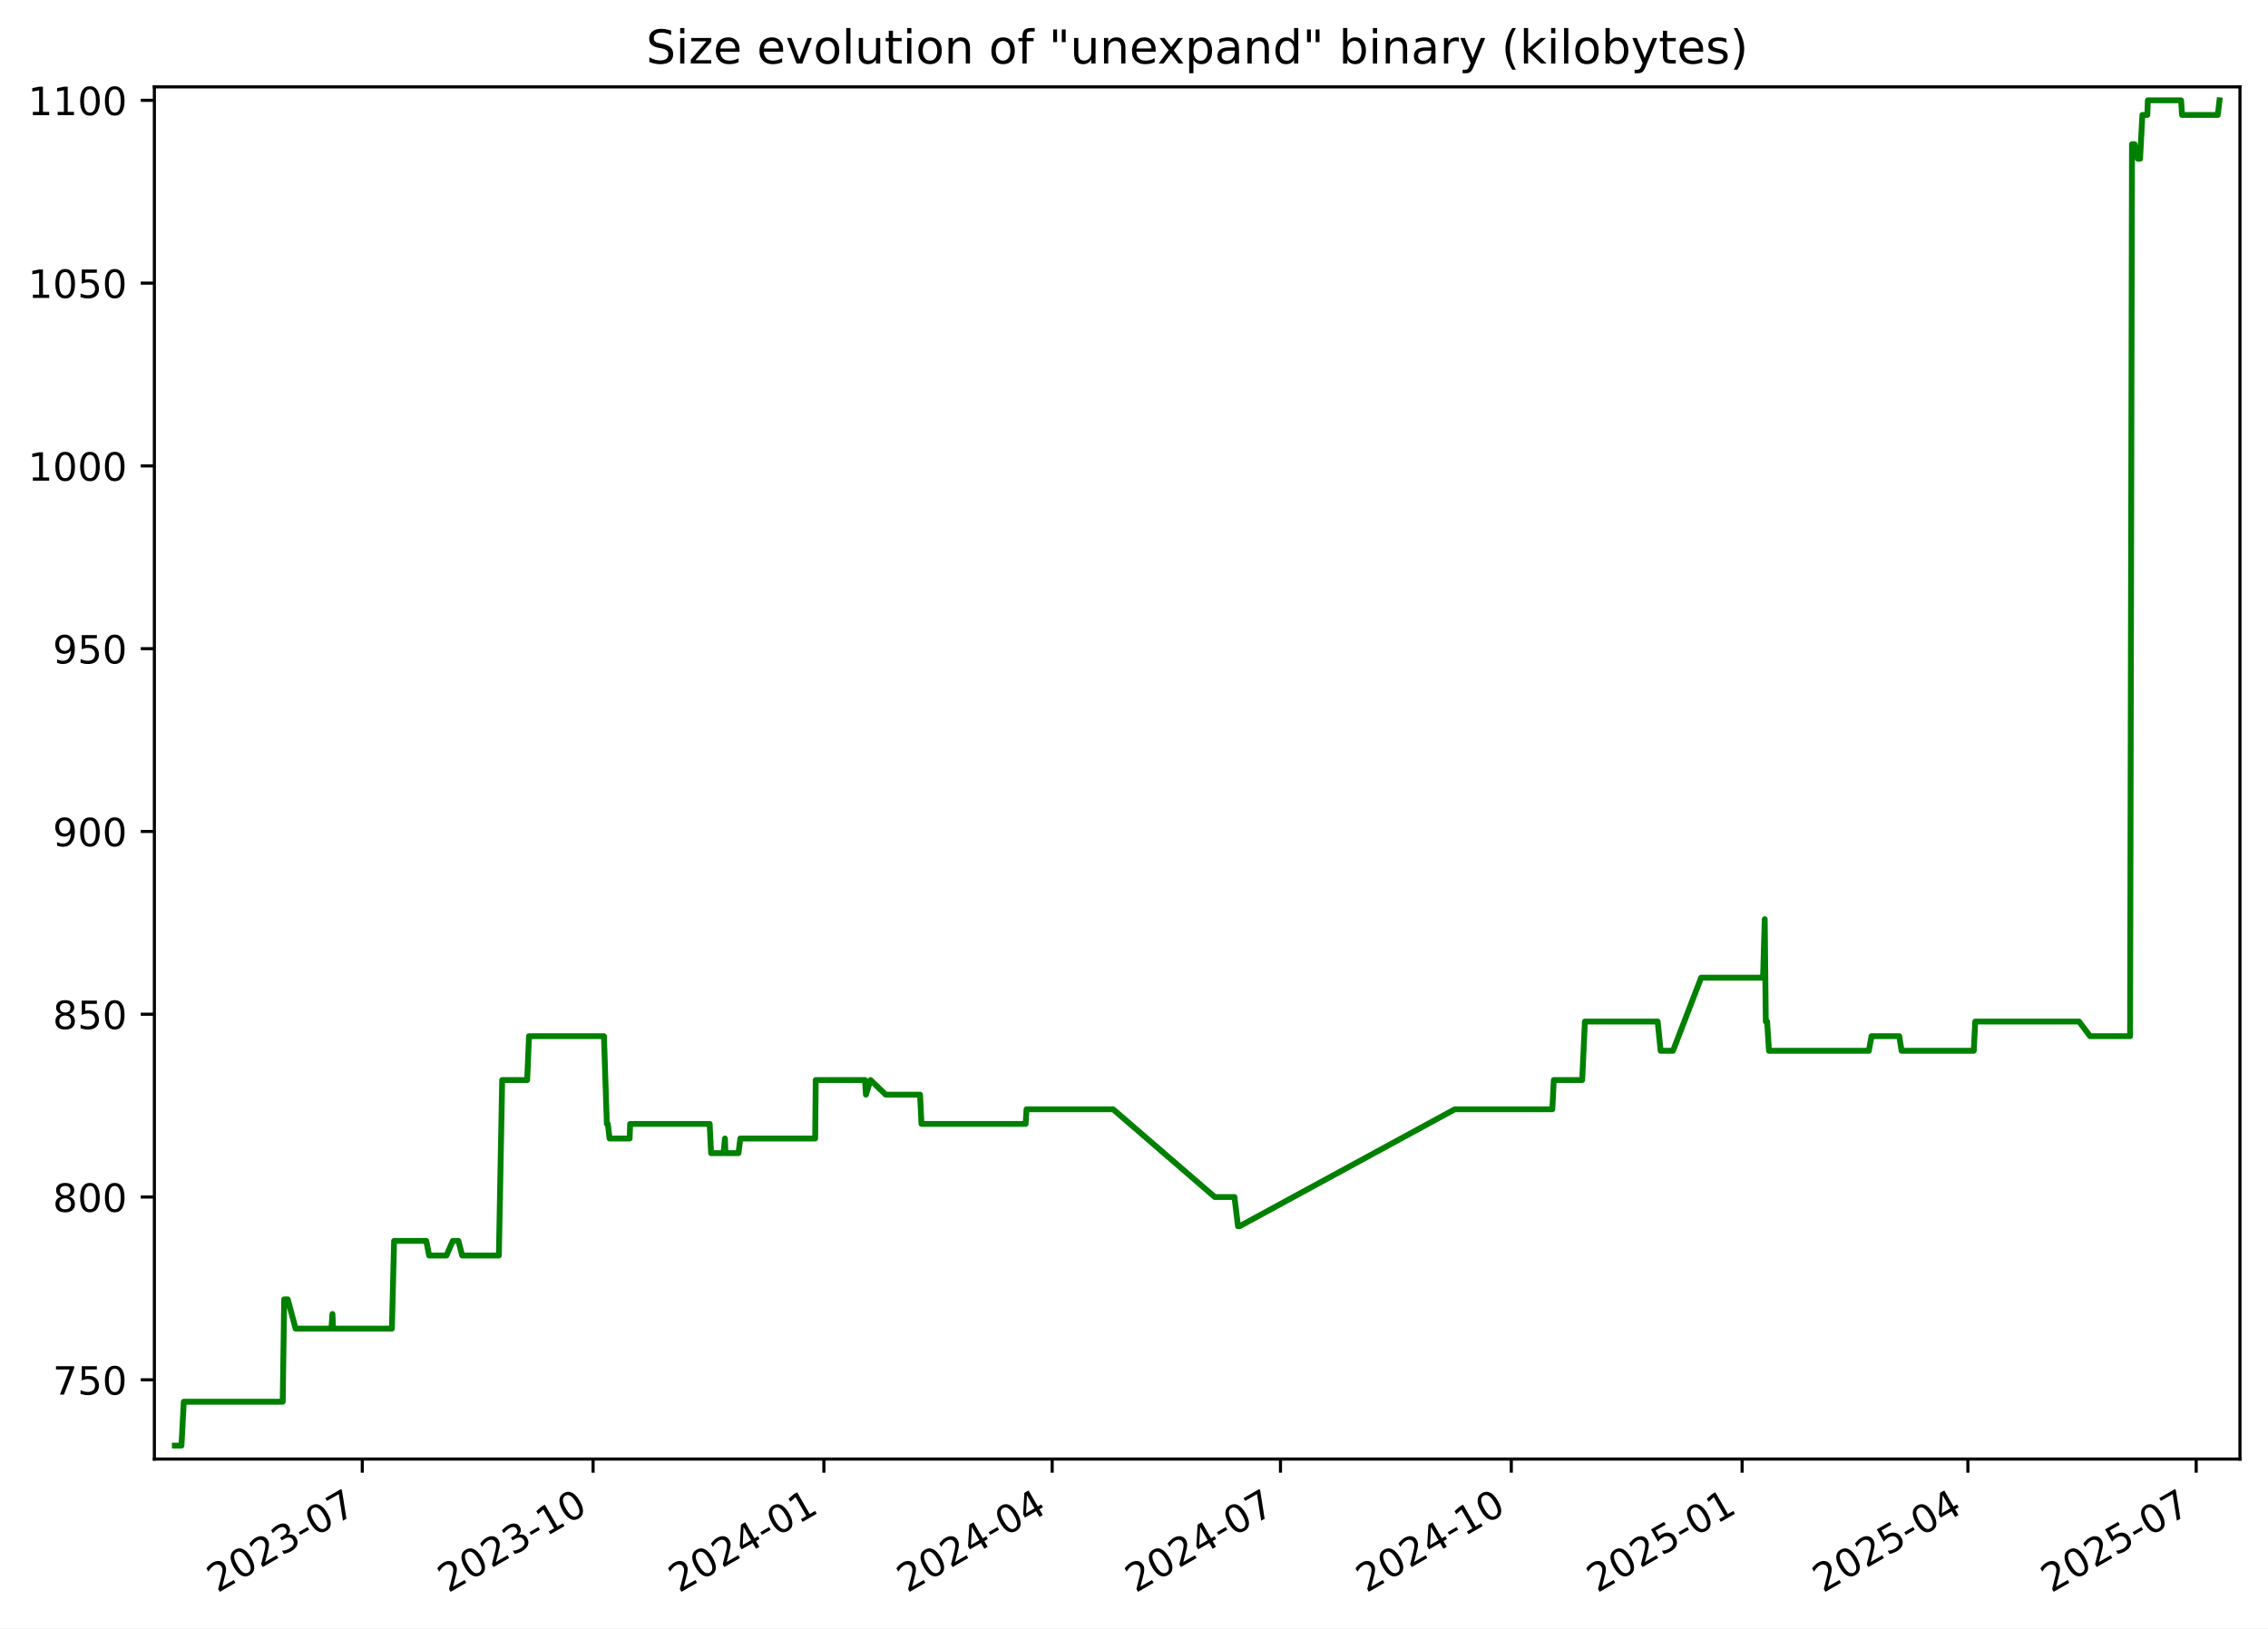
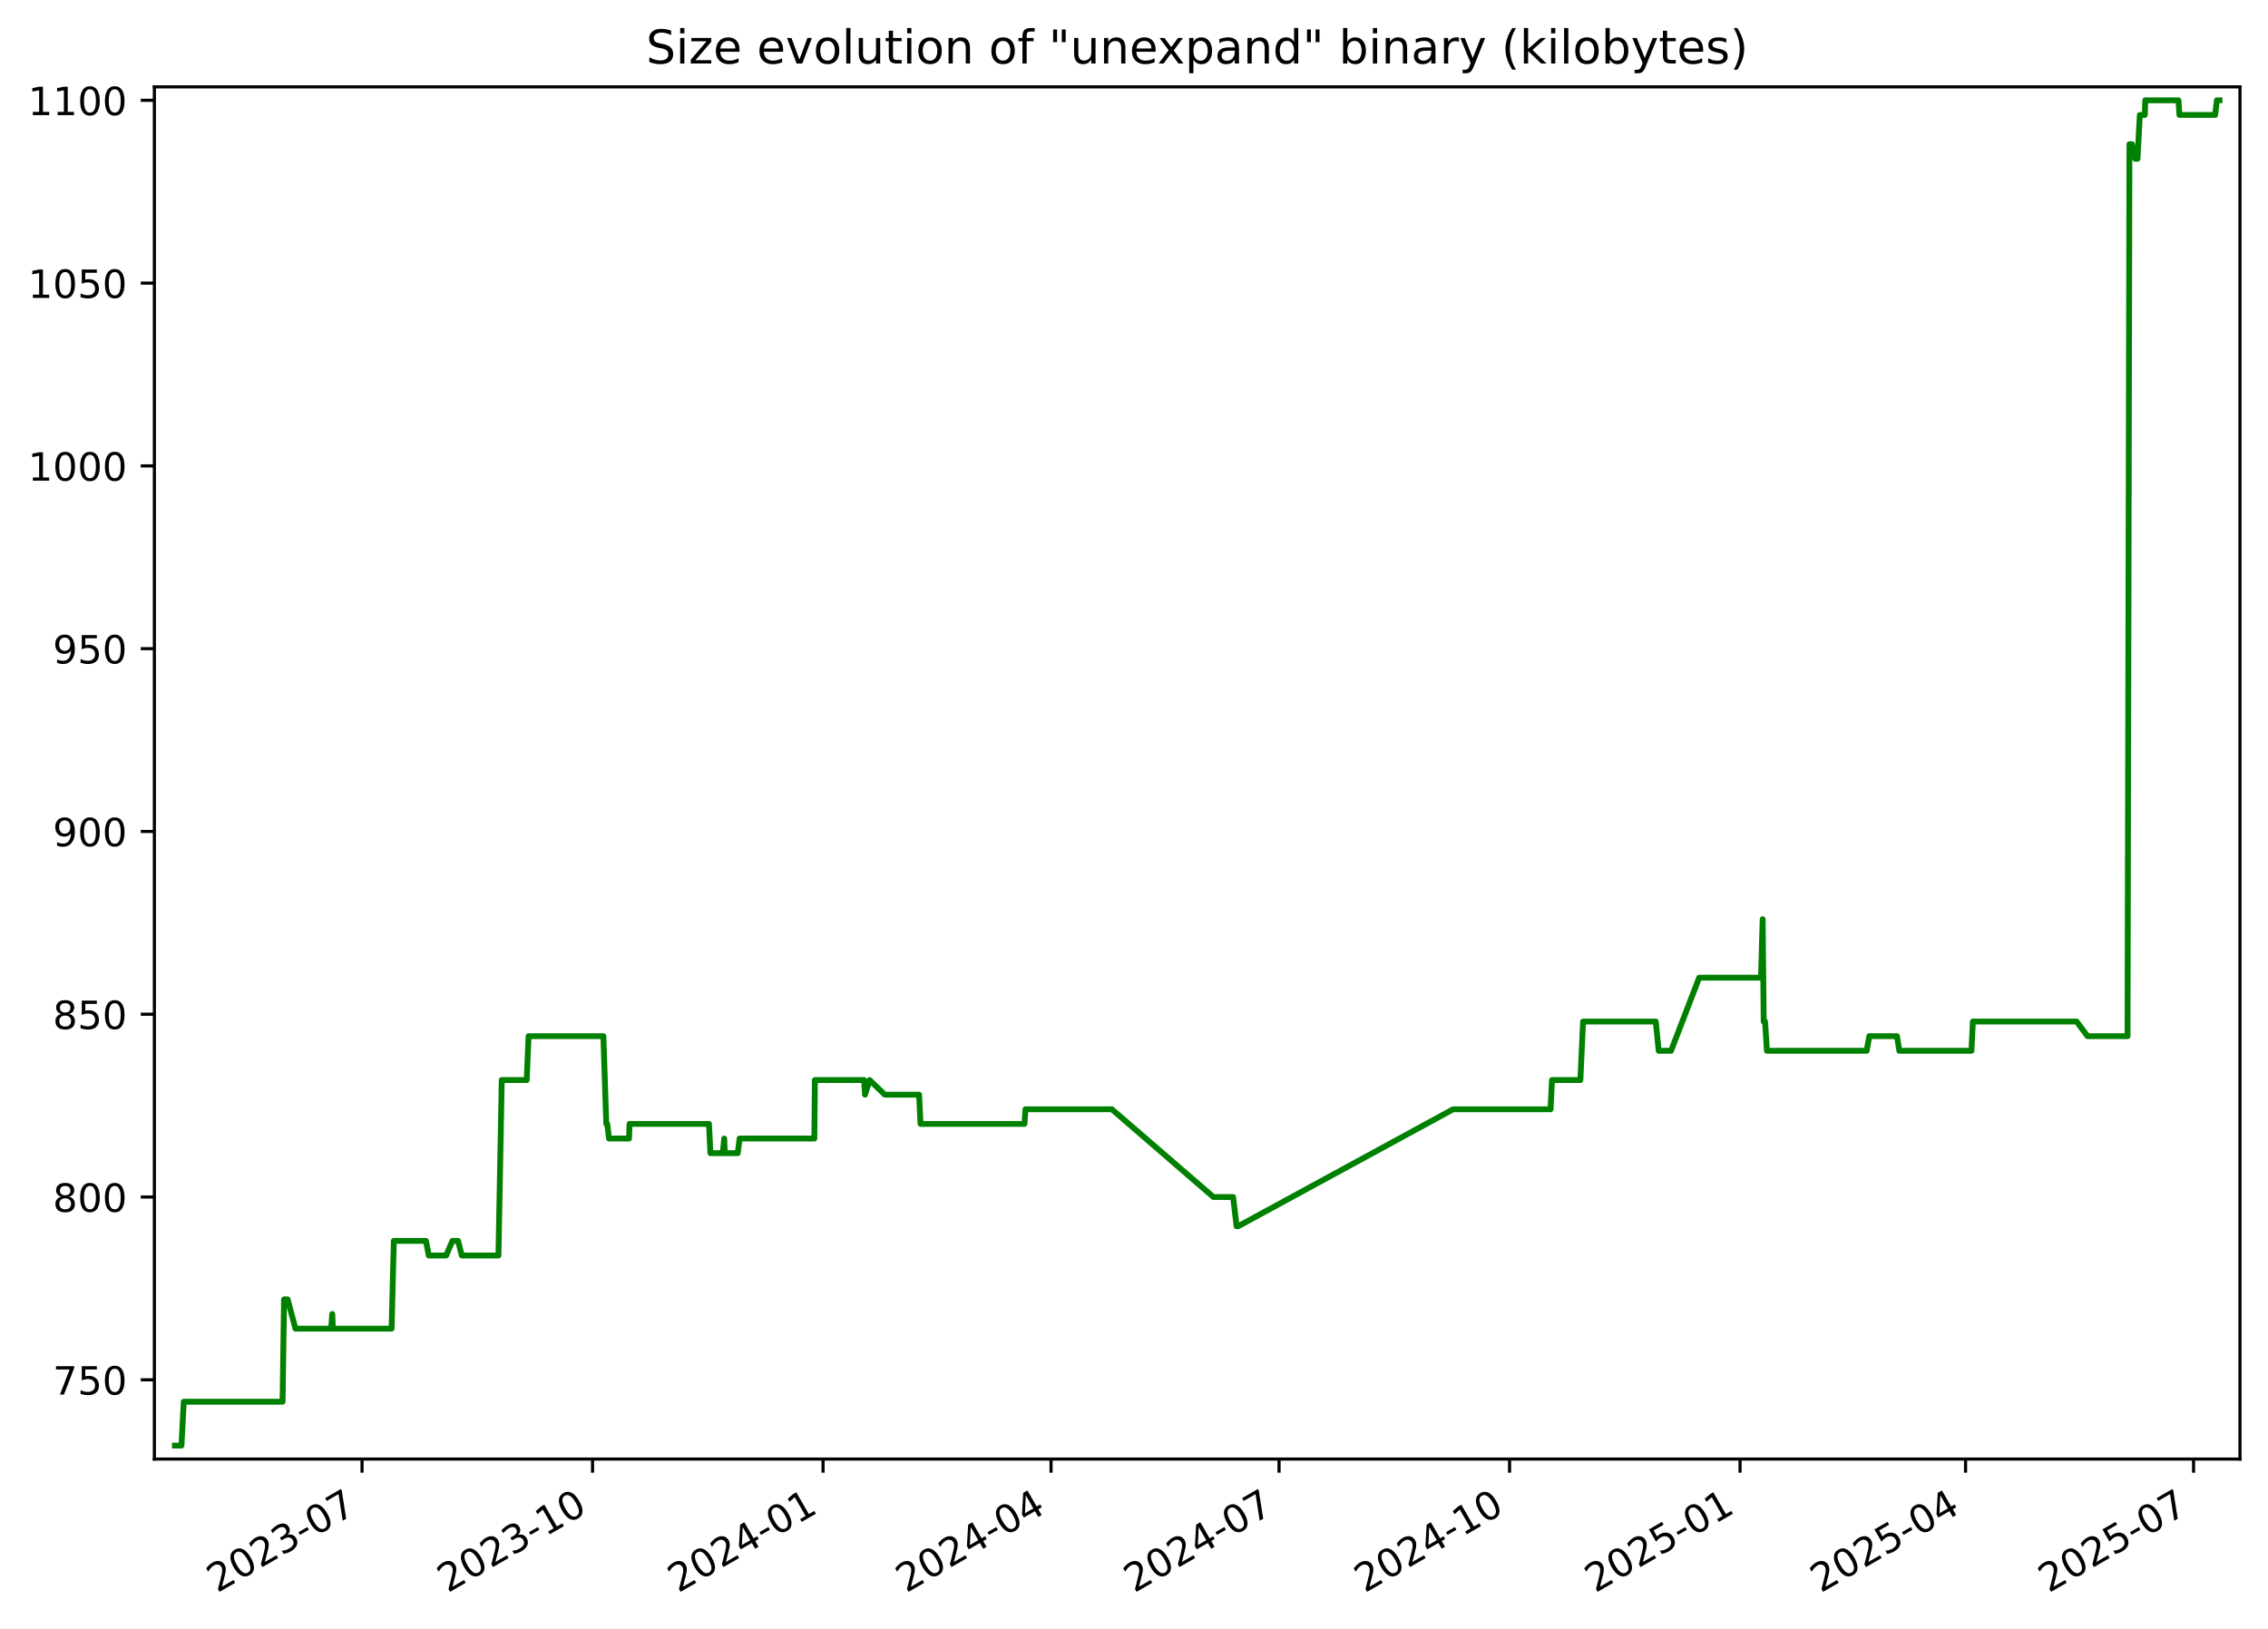
<svg xmlns="http://www.w3.org/2000/svg" xmlns:xlink="http://www.w3.org/1999/xlink" width="582.53pt" height="418.303pt" viewBox="0 0 582.53 418.303" version="1.1">
  <defs>
    <style type="text/css">*{stroke-linejoin: round; stroke-linecap: butt}</style>
  </defs>
  <g id="figure_1">
    <g id="patch_1">
      <path d="M -0 418.303  L 582.53 418.303  L 582.53 0  L -0 0  z " style="fill: #ffffff" />
    </g>
    <g id="axes_1">
      <g id="patch_2">
        <path d="M 39.65 374.83  L 575.33 374.83  L 575.33 22.318  L 39.65 22.318  z " style="fill: #ffffff" />
      </g>
      <g id="matplotlib.axis_1">
        <g id="xtick_1">
          <g id="line2d_1">
            <defs>
-               <path id="m24cd1d7fb4" d="M 0 0  L 0 3.5  " style="stroke: #000000; stroke-width: 0.8" />
+               <path id="mbdd8169f3e" d="M 0 0  L 0 3.5  " style="stroke: #000000; stroke-width: 0.8" />
            </defs>
            <g>
-               <use xlink:href="#m24cd1d7fb4" x="93.05" y="374.83" style="stroke: #000000; stroke-width: 0.8" />
+               <use xlink:href="#mbdd8169f3e" x="92.987" y="374.83" style="stroke: #000000; stroke-width: 0.8" />
            </g>
          </g>
          <g id="text_1">
-             <g transform="translate(55.82483 409.302) rotate(-30) scale(0.1 -0.1)">
+             <g transform="translate(55.76226 409.302) rotate(-30) scale(0.1 -0.1)">
              <defs>
                <path id="DejaVuSans-32" d="M 1228 531  L 3431 531  L 3431 0  L 469 0  L 469 531  Q 828 903 1448 1529  Q 2069 2156 2228 2338  Q 2531 2678 2651 2914  Q 2772 3150 2772 3378  Q 2772 3750 2511 3984  Q 2250 4219 1831 4219  Q 1534 4219 1204 4116  Q 875 4013 500 3803  L 500 4441  Q 881 4594 1212 4672  Q 1544 4750 1819 4750  Q 2544 4750 2975 4387  Q 3406 4025 3406 3419  Q 3406 3131 3298 2873  Q 3191 2616 2906 2266  Q 2828 2175 2409 1742  Q 1991 1309 1228 531  z " transform="scale(0.015625)" />
                <path id="DejaVuSans-30" d="M 2034 4250  Q 1547 4250 1301 3770  Q 1056 3291 1056 2328  Q 1056 1369 1301 889  Q 1547 409 2034 409  Q 2525 409 2770 889  Q 3016 1369 3016 2328  Q 3016 3291 2770 3770  Q 2525 4250 2034 4250  z M 2034 4750  Q 2819 4750 3233 4129  Q 3647 3509 3647 2328  Q 3647 1150 3233 529  Q 2819 -91 2034 -91  Q 1250 -91 836 529  Q 422 1150 422 2328  Q 422 3509 836 4129  Q 1250 4750 2034 4750  z " transform="scale(0.015625)" />
                <path id="DejaVuSans-33" d="M 2597 2516  Q 3050 2419 3304 2112  Q 3559 1806 3559 1356  Q 3559 666 3084 287  Q 2609 -91 1734 -91  Q 1441 -91 1130 -33  Q 819 25 488 141  L 488 750  Q 750 597 1062 519  Q 1375 441 1716 441  Q 2309 441 2620 675  Q 2931 909 2931 1356  Q 2931 1769 2642 2001  Q 2353 2234 1838 2234  L 1294 2234  L 1294 2753  L 1863 2753  Q 2328 2753 2575 2939  Q 2822 3125 2822 3475  Q 2822 3834 2567 4026  Q 2313 4219 1838 4219  Q 1578 4219 1281 4162  Q 984 4106 628 3988  L 628 4550  Q 988 4650 1302 4700  Q 1616 4750 1894 4750  Q 2613 4750 3031 4423  Q 3450 4097 3450 3541  Q 3450 3153 3228 2886  Q 3006 2619 2597 2516  z " transform="scale(0.015625)" />
                <path id="DejaVuSans-2d" d="M 313 2009  L 1997 2009  L 1997 1497  L 313 1497  L 313 2009  z " transform="scale(0.015625)" />
                <path id="DejaVuSans-37" d="M 525 4666  L 3525 4666  L 3525 4397  L 1831 0  L 1172 0  L 2766 4134  L 525 4134  L 525 4666  z " transform="scale(0.015625)" />
              </defs>
              <use xlink:href="#DejaVuSans-32" />
              <use xlink:href="#DejaVuSans-30" x="63.623" />
              <use xlink:href="#DejaVuSans-32" x="127.246" />
              <use xlink:href="#DejaVuSans-33" x="190.869" />
              <use xlink:href="#DejaVuSans-2d" x="254.492" />
              <use xlink:href="#DejaVuSans-30" x="290.576" />
              <use xlink:href="#DejaVuSans-37" x="354.199" />
            </g>
          </g>
        </g>
        <g id="xtick_2">
          <g id="line2d_2">
            <g>
-               <use xlink:href="#m24cd1d7fb4" x="152.332" y="374.83" style="stroke: #000000; stroke-width: 0.8" />
+               <use xlink:href="#mbdd8169f3e" x="152.192" y="374.83" style="stroke: #000000; stroke-width: 0.8" />
            </g>
          </g>
          <g id="text_2">
-             <g transform="translate(115.1071 409.302) rotate(-30) scale(0.1 -0.1)">
+             <g transform="translate(114.9675 409.302) rotate(-30) scale(0.1 -0.1)">
              <defs>
                <path id="DejaVuSans-31" d="M 794 531  L 1825 531  L 1825 4091  L 703 3866  L 703 4441  L 1819 4666  L 2450 4666  L 2450 531  L 3481 531  L 3481 0  L 794 0  L 794 531  z " transform="scale(0.015625)" />
              </defs>
              <use xlink:href="#DejaVuSans-32" />
              <use xlink:href="#DejaVuSans-30" x="63.623" />
              <use xlink:href="#DejaVuSans-32" x="127.246" />
              <use xlink:href="#DejaVuSans-33" x="190.869" />
              <use xlink:href="#DejaVuSans-2d" x="254.492" />
              <use xlink:href="#DejaVuSans-31" x="290.576" />
              <use xlink:href="#DejaVuSans-30" x="354.199" />
            </g>
          </g>
        </g>
        <g id="xtick_3">
          <g id="line2d_3">
            <g>
-               <use xlink:href="#m24cd1d7fb4" x="211.614" y="374.83" style="stroke: #000000; stroke-width: 0.8" />
+               <use xlink:href="#mbdd8169f3e" x="211.398" y="374.83" style="stroke: #000000; stroke-width: 0.8" />
            </g>
          </g>
          <g id="text_3">
-             <g transform="translate(174.3894 409.302) rotate(-30) scale(0.1 -0.1)">
+             <g transform="translate(174.1727 409.302) rotate(-30) scale(0.1 -0.1)">
              <defs>
                <path id="DejaVuSans-34" d="M 2419 4116  L 825 1625  L 2419 1625  L 2419 4116  z M 2253 4666  L 3047 4666  L 3047 1625  L 3713 1625  L 3713 1100  L 3047 1100  L 3047 0  L 2419 0  L 2419 1100  L 313 1100  L 313 1709  L 2253 4666  z " transform="scale(0.015625)" />
              </defs>
              <use xlink:href="#DejaVuSans-32" />
              <use xlink:href="#DejaVuSans-30" x="63.623" />
              <use xlink:href="#DejaVuSans-32" x="127.246" />
              <use xlink:href="#DejaVuSans-34" x="190.869" />
              <use xlink:href="#DejaVuSans-2d" x="254.492" />
              <use xlink:href="#DejaVuSans-30" x="290.576" />
              <use xlink:href="#DejaVuSans-31" x="354.199" />
            </g>
          </g>
        </g>
        <g id="xtick_4">
          <g id="line2d_4">
            <g>
-               <use xlink:href="#m24cd1d7fb4" x="270.252" y="374.83" style="stroke: #000000; stroke-width: 0.8" />
+               <use xlink:href="#mbdd8169f3e" x="269.959" y="374.83" style="stroke: #000000; stroke-width: 0.8" />
            </g>
          </g>
          <g id="text_4">
-             <g transform="translate(233.0273 409.302) rotate(-30) scale(0.1 -0.1)">
+             <g transform="translate(232.7344 409.302) rotate(-30) scale(0.1 -0.1)">
              <use xlink:href="#DejaVuSans-32" />
              <use xlink:href="#DejaVuSans-30" x="63.623" />
              <use xlink:href="#DejaVuSans-32" x="127.246" />
              <use xlink:href="#DejaVuSans-34" x="190.869" />
              <use xlink:href="#DejaVuSans-2d" x="254.492" />
              <use xlink:href="#DejaVuSans-30" x="290.576" />
              <use xlink:href="#DejaVuSans-34" x="354.199" />
            </g>
          </g>
        </g>
        <g id="xtick_5">
          <g id="line2d_5">
            <g>
-               <use xlink:href="#m24cd1d7fb4" x="328.89" y="374.83" style="stroke: #000000; stroke-width: 0.8" />
+               <use xlink:href="#mbdd8169f3e" x="328.521" y="374.83" style="stroke: #000000; stroke-width: 0.8" />
            </g>
          </g>
          <g id="text_5">
-             <g transform="translate(291.6652 409.302) rotate(-30) scale(0.1 -0.1)">
+             <g transform="translate(291.2961 409.302) rotate(-30) scale(0.1 -0.1)">
              <use xlink:href="#DejaVuSans-32" />
              <use xlink:href="#DejaVuSans-30" x="63.623" />
              <use xlink:href="#DejaVuSans-32" x="127.246" />
              <use xlink:href="#DejaVuSans-34" x="190.869" />
              <use xlink:href="#DejaVuSans-2d" x="254.492" />
              <use xlink:href="#DejaVuSans-30" x="290.576" />
              <use xlink:href="#DejaVuSans-37" x="354.199" />
            </g>
          </g>
        </g>
        <g id="xtick_6">
          <g id="line2d_6">
            <g>
-               <use xlink:href="#m24cd1d7fb4" x="388.172" y="374.83" style="stroke: #000000; stroke-width: 0.8" />
+               <use xlink:href="#mbdd8169f3e" x="387.726" y="374.83" style="stroke: #000000; stroke-width: 0.8" />
            </g>
          </g>
          <g id="text_6">
-             <g transform="translate(350.9475 409.302) rotate(-30) scale(0.1 -0.1)">
+             <g transform="translate(350.5013 409.302) rotate(-30) scale(0.1 -0.1)">
              <use xlink:href="#DejaVuSans-32" />
              <use xlink:href="#DejaVuSans-30" x="63.623" />
              <use xlink:href="#DejaVuSans-32" x="127.246" />
              <use xlink:href="#DejaVuSans-34" x="190.869" />
              <use xlink:href="#DejaVuSans-2d" x="254.492" />
              <use xlink:href="#DejaVuSans-31" x="290.576" />
              <use xlink:href="#DejaVuSans-30" x="354.199" />
            </g>
          </g>
        </g>
        <g id="xtick_7">
          <g id="line2d_7">
            <g>
-               <use xlink:href="#m24cd1d7fb4" x="447.455" y="374.83" style="stroke: #000000; stroke-width: 0.8" />
+               <use xlink:href="#mbdd8169f3e" x="446.931" y="374.83" style="stroke: #000000; stroke-width: 0.8" />
            </g>
          </g>
          <g id="text_7">
-             <g transform="translate(410.2297 409.302) rotate(-30) scale(0.1 -0.1)">
+             <g transform="translate(409.7065 409.302) rotate(-30) scale(0.1 -0.1)">
              <defs>
                <path id="DejaVuSans-35" d="M 691 4666  L 3169 4666  L 3169 4134  L 1269 4134  L 1269 2991  Q 1406 3038 1543 3061  Q 1681 3084 1819 3084  Q 2600 3084 3056 2656  Q 3513 2228 3513 1497  Q 3513 744 3044 326  Q 2575 -91 1722 -91  Q 1428 -91 1123 -41  Q 819 9 494 109  L 494 744  Q 775 591 1075 516  Q 1375 441 1709 441  Q 2250 441 2565 725  Q 2881 1009 2881 1497  Q 2881 1984 2565 2268  Q 2250 2553 1709 2553  Q 1456 2553 1204 2497  Q 953 2441 691 2322  L 691 4666  z " transform="scale(0.015625)" />
              </defs>
              <use xlink:href="#DejaVuSans-32" />
              <use xlink:href="#DejaVuSans-30" x="63.623" />
              <use xlink:href="#DejaVuSans-32" x="127.246" />
              <use xlink:href="#DejaVuSans-35" x="190.869" />
              <use xlink:href="#DejaVuSans-2d" x="254.492" />
              <use xlink:href="#DejaVuSans-30" x="290.576" />
              <use xlink:href="#DejaVuSans-31" x="354.199" />
            </g>
          </g>
        </g>
        <g id="xtick_8">
          <g id="line2d_8">
            <g>
-               <use xlink:href="#m24cd1d7fb4" x="505.448" y="374.83" style="stroke: #000000; stroke-width: 0.8" />
+               <use xlink:href="#mbdd8169f3e" x="504.85" y="374.83" style="stroke: #000000; stroke-width: 0.8" />
            </g>
          </g>
          <g id="text_8">
-             <g transform="translate(468.2233 409.302) rotate(-30) scale(0.1 -0.1)">
+             <g transform="translate(467.6247 409.302) rotate(-30) scale(0.1 -0.1)">
              <use xlink:href="#DejaVuSans-32" />
              <use xlink:href="#DejaVuSans-30" x="63.623" />
              <use xlink:href="#DejaVuSans-32" x="127.246" />
              <use xlink:href="#DejaVuSans-35" x="190.869" />
              <use xlink:href="#DejaVuSans-2d" x="254.492" />
              <use xlink:href="#DejaVuSans-30" x="290.576" />
              <use xlink:href="#DejaVuSans-34" x="354.199" />
            </g>
          </g>
        </g>
        <g id="xtick_9">
          <g id="line2d_9">
            <g>
-               <use xlink:href="#m24cd1d7fb4" x="564.086" y="374.83" style="stroke: #000000; stroke-width: 0.8" />
+               <use xlink:href="#mbdd8169f3e" x="563.411" y="374.83" style="stroke: #000000; stroke-width: 0.8" />
            </g>
          </g>
          <g id="text_9">
-             <g transform="translate(526.8612 409.302) rotate(-30) scale(0.1 -0.1)">
+             <g transform="translate(526.1864 409.302) rotate(-30) scale(0.1 -0.1)">
              <use xlink:href="#DejaVuSans-32" />
              <use xlink:href="#DejaVuSans-30" x="63.623" />
              <use xlink:href="#DejaVuSans-32" x="127.246" />
              <use xlink:href="#DejaVuSans-35" x="190.869" />
              <use xlink:href="#DejaVuSans-2d" x="254.492" />
              <use xlink:href="#DejaVuSans-30" x="290.576" />
              <use xlink:href="#DejaVuSans-37" x="354.199" />
            </g>
          </g>
        </g>
      </g>
      <g id="matplotlib.axis_2">
        <g id="ytick_1">
          <g id="line2d_10">
            <defs>
-               <path id="ma98b6a5c19" d="M 0 0  L -3.5 0  " style="stroke: #000000; stroke-width: 0.8" />
+               <path id="md94a499ecf" d="M 0 0  L -3.5 0  " style="stroke: #000000; stroke-width: 0.8" />
            </defs>
            <g>
-               <use xlink:href="#ma98b6a5c19" x="39.65" y="354.47" style="stroke: #000000; stroke-width: 0.8" />
+               <use xlink:href="#md94a499ecf" x="39.65" y="354.47" style="stroke: #000000; stroke-width: 0.8" />
            </g>
          </g>
          <g id="text_10">
            <g transform="translate(13.5625 358.269) scale(0.1 -0.1)">
              <use xlink:href="#DejaVuSans-37" />
              <use xlink:href="#DejaVuSans-35" x="63.623" />
              <use xlink:href="#DejaVuSans-30" x="127.246" />
            </g>
          </g>
        </g>
        <g id="ytick_2">
          <g id="line2d_11">
            <g>
-               <use xlink:href="#ma98b6a5c19" x="39.65" y="307.513" style="stroke: #000000; stroke-width: 0.8" />
+               <use xlink:href="#md94a499ecf" x="39.65" y="307.513" style="stroke: #000000; stroke-width: 0.8" />
            </g>
          </g>
          <g id="text_11">
            <g transform="translate(13.5625 311.3125) scale(0.1 -0.1)">
              <defs>
                <path id="DejaVuSans-38" d="M 2034 2216  Q 1584 2216 1326 1975  Q 1069 1734 1069 1313  Q 1069 891 1326 650  Q 1584 409 2034 409  Q 2484 409 2743 651  Q 3003 894 3003 1313  Q 3003 1734 2745 1975  Q 2488 2216 2034 2216  z M 1403 2484  Q 997 2584 770 2862  Q 544 3141 544 3541  Q 544 4100 942 4425  Q 1341 4750 2034 4750  Q 2731 4750 3128 4425  Q 3525 4100 3525 3541  Q 3525 3141 3298 2862  Q 3072 2584 2669 2484  Q 3125 2378 3379 2068  Q 3634 1759 3634 1313  Q 3634 634 3220 271  Q 2806 -91 2034 -91  Q 1263 -91 848 271  Q 434 634 434 1313  Q 434 1759 690 2068  Q 947 2378 1403 2484  z M 1172 3481  Q 1172 3119 1398 2916  Q 1625 2713 2034 2713  Q 2441 2713 2670 2916  Q 2900 3119 2900 3481  Q 2900 3844 2670 4047  Q 2441 4250 2034 4250  Q 1625 4250 1398 4047  Q 1172 3844 1172 3481  z " transform="scale(0.015625)" />
              </defs>
              <use xlink:href="#DejaVuSans-38" />
              <use xlink:href="#DejaVuSans-30" x="63.623" />
              <use xlink:href="#DejaVuSans-30" x="127.246" />
            </g>
          </g>
        </g>
        <g id="ytick_3">
          <g id="line2d_12">
            <g>
-               <use xlink:href="#ma98b6a5c19" x="39.65" y="260.557" style="stroke: #000000; stroke-width: 0.8" />
+               <use xlink:href="#md94a499ecf" x="39.65" y="260.557" style="stroke: #000000; stroke-width: 0.8" />
            </g>
          </g>
          <g id="text_12">
            <g transform="translate(13.5625 264.356) scale(0.1 -0.1)">
              <use xlink:href="#DejaVuSans-38" />
              <use xlink:href="#DejaVuSans-35" x="63.623" />
              <use xlink:href="#DejaVuSans-30" x="127.246" />
            </g>
          </g>
        </g>
        <g id="ytick_4">
          <g id="line2d_13">
            <g>
-               <use xlink:href="#ma98b6a5c19" x="39.65" y="213.6" style="stroke: #000000; stroke-width: 0.8" />
+               <use xlink:href="#md94a499ecf" x="39.65" y="213.6" style="stroke: #000000; stroke-width: 0.8" />
            </g>
          </g>
          <g id="text_13">
            <g transform="translate(13.5625 217.3994) scale(0.1 -0.1)">
              <defs>
                <path id="DejaVuSans-39" d="M 703 97  L 703 672  Q 941 559 1184 500  Q 1428 441 1663 441  Q 2288 441 2617 861  Q 2947 1281 2994 2138  Q 2813 1869 2534 1725  Q 2256 1581 1919 1581  Q 1219 1581 811 2004  Q 403 2428 403 3163  Q 403 3881 828 4315  Q 1253 4750 1959 4750  Q 2769 4750 3195 4129  Q 3622 3509 3622 2328  Q 3622 1225 3098 567  Q 2575 -91 1691 -91  Q 1453 -91 1209 -44  Q 966 3 703 97  z M 1959 2075  Q 2384 2075 2632 2365  Q 2881 2656 2881 3163  Q 2881 3666 2632 3958  Q 2384 4250 1959 4250  Q 1534 4250 1286 3958  Q 1038 3666 1038 3163  Q 1038 2656 1286 2365  Q 1534 2075 1959 2075  z " transform="scale(0.015625)" />
              </defs>
              <use xlink:href="#DejaVuSans-39" />
              <use xlink:href="#DejaVuSans-30" x="63.623" />
              <use xlink:href="#DejaVuSans-30" x="127.246" />
            </g>
          </g>
        </g>
        <g id="ytick_5">
          <g id="line2d_14">
            <g>
-               <use xlink:href="#ma98b6a5c19" x="39.65" y="166.644" style="stroke: #000000; stroke-width: 0.8" />
+               <use xlink:href="#md94a499ecf" x="39.65" y="166.644" style="stroke: #000000; stroke-width: 0.8" />
            </g>
          </g>
          <g id="text_14">
            <g transform="translate(13.5625 170.4429) scale(0.1 -0.1)">
              <use xlink:href="#DejaVuSans-39" />
              <use xlink:href="#DejaVuSans-35" x="63.623" />
              <use xlink:href="#DejaVuSans-30" x="127.246" />
            </g>
          </g>
        </g>
        <g id="ytick_6">
          <g id="line2d_15">
            <g>
-               <use xlink:href="#ma98b6a5c19" x="39.65" y="119.687" style="stroke: #000000; stroke-width: 0.8" />
+               <use xlink:href="#md94a499ecf" x="39.65" y="119.687" style="stroke: #000000; stroke-width: 0.8" />
            </g>
          </g>
          <g id="text_15">
            <g transform="translate(7.2 123.4864) scale(0.1 -0.1)">
              <use xlink:href="#DejaVuSans-31" />
              <use xlink:href="#DejaVuSans-30" x="63.623" />
              <use xlink:href="#DejaVuSans-30" x="127.246" />
              <use xlink:href="#DejaVuSans-30" x="190.869" />
            </g>
          </g>
        </g>
        <g id="ytick_7">
          <g id="line2d_16">
            <g>
-               <use xlink:href="#ma98b6a5c19" x="39.65" y="72.731" style="stroke: #000000; stroke-width: 0.8" />
+               <use xlink:href="#md94a499ecf" x="39.65" y="72.731" style="stroke: #000000; stroke-width: 0.8" />
            </g>
          </g>
          <g id="text_16">
            <g transform="translate(7.2 76.52987) scale(0.1 -0.1)">
              <use xlink:href="#DejaVuSans-31" />
              <use xlink:href="#DejaVuSans-30" x="63.623" />
              <use xlink:href="#DejaVuSans-35" x="127.246" />
              <use xlink:href="#DejaVuSans-30" x="190.869" />
            </g>
          </g>
        </g>
        <g id="ytick_8">
          <g id="line2d_17">
            <g>
-               <use xlink:href="#ma98b6a5c19" x="39.65" y="25.774" style="stroke: #000000; stroke-width: 0.8" />
+               <use xlink:href="#md94a499ecf" x="39.65" y="25.774" style="stroke: #000000; stroke-width: 0.8" />
            </g>
          </g>
          <g id="text_17">
            <g transform="translate(7.2 29.57334) scale(0.1 -0.1)">
              <use xlink:href="#DejaVuSans-31" />
              <use xlink:href="#DejaVuSans-31" x="63.623" />
              <use xlink:href="#DejaVuSans-30" x="127.246" />
              <use xlink:href="#DejaVuSans-30" x="190.869" />
            </g>
          </g>
        </g>
      </g>
      <g id="line2d_18">
-         <path d="M 44.902 371.374  L 46.608 371.374  L 47.204 360.105  L 72.618 360.105  L 72.996 333.809  L 73.916 333.809  L 75.925 341.322  L 85.118 341.322  L 85.392 337.565  L 85.555 341.322  L 100.659 341.322  L 101.221 318.783  L 109.486 318.783  L 110.218 322.539  L 114.677 322.539  L 116.296 318.783  L 117.741 318.783  L 118.708 322.539  L 128.135 322.539  L 128.983 277.461  L 135.404 277.461  L 135.878 266.192  L 155.122 266.192  L 155.869 288.731  L 156.114 288.731  L 156.567 292.487  L 161.719 292.487  L 161.851 288.731  L 182.275 288.731  L 182.644 296.244  L 185.834 296.244  L 186.197 292.487  L 186.339 296.244  L 189.68 296.244  L 190.149 292.487  L 209.378 292.487  L 209.517 277.461  L 222.176 277.461  L 222.408 281.218  L 223.589 277.461  L 227.495 281.218  L 236.316 281.218  L 236.678 288.731  L 263.434 288.731  L 263.663 284.974  L 285.898 284.974  L 312.015 307.513  L 317.069 307.513  L 317.977 315.026  L 318.369 315.026  L 373.664 284.974  L 398.712 284.974  L 399.087 277.461  L 406.381 277.461  L 407.078 262.435  L 425.773 262.435  L 426.529 269.948  L 429.702 269.948  L 436.939 251.165  L 452.839 251.165  L 453.268 236.139  L 453.539 262.435  L 453.881 262.435  L 454.356 269.948  L 480.014 269.948  L 480.69 266.192  L 487.816 266.192  L 488.423 269.948  L 506.955 269.948  L 507.335 262.435  L 534.009 262.435  L 536.824 266.192  L 547.107 266.192  L 547.596 37.044  L 548.247 37.044  L 549.107 40.8  L 549.667 40.8  L 550.267 29.531  L 551.546 29.531  L 551.663 25.774  L 560.202 25.774  L 560.451 29.531  L 569.635 29.531  L 570.078 25.774  L 570.078 25.774  " clip-path="url(#p91763feeb6)" style="fill: none; stroke: #008000; stroke-width: 1.5; stroke-linecap: square" />
+         <path d="M 44.902 371.374  L 46.605 371.374  L 47.201 360.105  L 72.582 360.105  L 72.959 333.809  L 73.879 333.809  L 75.885 341.322  L 85.066 341.322  L 85.339 337.565  L 85.502 341.322  L 100.587 341.322  L 101.147 318.783  L 109.402 318.783  L 110.133 322.539  L 114.586 322.539  L 116.203 318.783  L 117.647 318.783  L 118.612 322.539  L 128.026 322.539  L 128.874 277.461  L 135.287 277.461  L 135.759 266.192  L 154.979 266.192  L 155.725 288.731  L 155.97 288.731  L 156.422 292.487  L 161.568 292.487  L 161.699 288.731  L 182.097 288.731  L 182.465 296.244  L 185.65 296.244  L 186.013 292.487  L 186.155 296.244  L 189.492 296.244  L 189.96 292.487  L 209.164 292.487  L 209.303 277.461  L 221.946 277.461  L 222.177 281.218  L 223.357 277.461  L 227.257 281.218  L 236.068 281.218  L 236.429 288.731  L 263.15 288.731  L 263.379 284.974  L 285.585 284.974  L 311.668 307.513  L 316.716 307.513  L 317.622 315.026  L 318.014 315.026  L 373.237 284.974  L 398.252 284.974  L 398.627 277.461  L 405.911 277.461  L 406.607 262.435  L 425.278 262.435  L 426.033 269.948  L 429.202 269.948  L 436.43 251.165  L 452.308 251.165  L 452.737 236.139  L 453.007 262.435  L 453.349 262.435  L 453.824 269.948  L 479.448 269.948  L 480.124 266.192  L 487.241 266.192  L 487.846 269.948  L 506.355 269.948  L 506.734 262.435  L 533.373 262.435  L 536.185 266.192  L 546.455 266.192  L 546.943 37.044  L 547.593 37.044  L 548.452 40.8  L 549.011 40.8  L 549.61 29.531  L 550.887 29.531  L 551.004 25.774  L 559.533 25.774  L 559.781 29.531  L 568.953 29.531  L 569.396 25.774  L 570.078 25.774  L 570.078 25.774  " clip-path="url(#p117a3583e6)" style="fill: none; stroke: #008000; stroke-width: 1.5; stroke-linecap: square" />
      </g>
      <g id="patch_3">
        <path d="M 39.65 374.83  L 39.65 22.318  " style="fill: none; stroke: #000000; stroke-width: 0.8; stroke-linejoin: miter; stroke-linecap: square" />
      </g>
      <g id="patch_4">
        <path d="M 575.33 374.83  L 575.33 22.318  " style="fill: none; stroke: #000000; stroke-width: 0.8; stroke-linejoin: miter; stroke-linecap: square" />
      </g>
      <g id="patch_5">
        <path d="M 39.65 374.83  L 575.33 374.83  " style="fill: none; stroke: #000000; stroke-width: 0.8; stroke-linejoin: miter; stroke-linecap: square" />
      </g>
      <g id="patch_6">
        <path d="M 39.65 22.318  L 575.33 22.318  " style="fill: none; stroke: #000000; stroke-width: 0.8; stroke-linejoin: miter; stroke-linecap: square" />
      </g>
      <g id="text_18">
        <g transform="translate(165.9538 16.31812) scale(0.12 -0.12)">
          <defs>
            <path id="DejaVuSans-53" d="M 3425 4513  L 3425 3897  Q 3066 4069 2747 4153  Q 2428 4238 2131 4238  Q 1616 4238 1336 4038  Q 1056 3838 1056 3469  Q 1056 3159 1242 3001  Q 1428 2844 1947 2747  L 2328 2669  Q 3034 2534 3370 2195  Q 3706 1856 3706 1288  Q 3706 609 3251 259  Q 2797 -91 1919 -91  Q 1588 -91 1214 -16  Q 841 59 441 206  L 441 856  Q 825 641 1194 531  Q 1563 422 1919 422  Q 2459 422 2753 634  Q 3047 847 3047 1241  Q 3047 1584 2836 1778  Q 2625 1972 2144 2069  L 1759 2144  Q 1053 2284 737 2584  Q 422 2884 422 3419  Q 422 4038 858 4394  Q 1294 4750 2059 4750  Q 2388 4750 2728 4690  Q 3069 4631 3425 4513  z " transform="scale(0.015625)" />
            <path id="DejaVuSans-69" d="M 603 3500  L 1178 3500  L 1178 0  L 603 0  L 603 3500  z M 603 4863  L 1178 4863  L 1178 4134  L 603 4134  L 603 4863  z " transform="scale(0.015625)" />
            <path id="DejaVuSans-7a" d="M 353 3500  L 3084 3500  L 3084 2975  L 922 459  L 3084 459  L 3084 0  L 275 0  L 275 525  L 2438 3041  L 353 3041  L 353 3500  z " transform="scale(0.015625)" />
            <path id="DejaVuSans-65" d="M 3597 1894  L 3597 1613  L 953 1613  Q 991 1019 1311 708  Q 1631 397 2203 397  Q 2534 397 2845 478  Q 3156 559 3463 722  L 3463 178  Q 3153 47 2828 -22  Q 2503 -91 2169 -91  Q 1331 -91 842 396  Q 353 884 353 1716  Q 353 2575 817 3079  Q 1281 3584 2069 3584  Q 2775 3584 3186 3129  Q 3597 2675 3597 1894  z M 3022 2063  Q 3016 2534 2758 2815  Q 2500 3097 2075 3097  Q 1594 3097 1305 2825  Q 1016 2553 972 2059  L 3022 2063  z " transform="scale(0.015625)" />
            <path id="DejaVuSans-20" transform="scale(0.015625)" />
            <path id="DejaVuSans-76" d="M 191 3500  L 800 3500  L 1894 563  L 2988 3500  L 3597 3500  L 2284 0  L 1503 0  L 191 3500  z " transform="scale(0.015625)" />
            <path id="DejaVuSans-6f" d="M 1959 3097  Q 1497 3097 1228 2736  Q 959 2375 959 1747  Q 959 1119 1226 758  Q 1494 397 1959 397  Q 2419 397 2687 759  Q 2956 1122 2956 1747  Q 2956 2369 2687 2733  Q 2419 3097 1959 3097  z M 1959 3584  Q 2709 3584 3137 3096  Q 3566 2609 3566 1747  Q 3566 888 3137 398  Q 2709 -91 1959 -91  Q 1206 -91 779 398  Q 353 888 353 1747  Q 353 2609 779 3096  Q 1206 3584 1959 3584  z " transform="scale(0.015625)" />
            <path id="DejaVuSans-6c" d="M 603 4863  L 1178 4863  L 1178 0  L 603 0  L 603 4863  z " transform="scale(0.015625)" />
            <path id="DejaVuSans-75" d="M 544 1381  L 544 3500  L 1119 3500  L 1119 1403  Q 1119 906 1312 657  Q 1506 409 1894 409  Q 2359 409 2629 706  Q 2900 1003 2900 1516  L 2900 3500  L 3475 3500  L 3475 0  L 2900 0  L 2900 538  Q 2691 219 2414 64  Q 2138 -91 1772 -91  Q 1169 -91 856 284  Q 544 659 544 1381  z M 1991 3584  L 1991 3584  z " transform="scale(0.015625)" />
            <path id="DejaVuSans-74" d="M 1172 4494  L 1172 3500  L 2356 3500  L 2356 3053  L 1172 3053  L 1172 1153  Q 1172 725 1289 603  Q 1406 481 1766 481  L 2356 481  L 2356 0  L 1766 0  Q 1100 0 847 248  Q 594 497 594 1153  L 594 3053  L 172 3053  L 172 3500  L 594 3500  L 594 4494  L 1172 4494  z " transform="scale(0.015625)" />
            <path id="DejaVuSans-6e" d="M 3513 2113  L 3513 0  L 2938 0  L 2938 2094  Q 2938 2591 2744 2837  Q 2550 3084 2163 3084  Q 1697 3084 1428 2787  Q 1159 2491 1159 1978  L 1159 0  L 581 0  L 581 3500  L 1159 3500  L 1159 2956  Q 1366 3272 1645 3428  Q 1925 3584 2291 3584  Q 2894 3584 3203 3211  Q 3513 2838 3513 2113  z " transform="scale(0.015625)" />
            <path id="DejaVuSans-66" d="M 2375 4863  L 2375 4384  L 1825 4384  Q 1516 4384 1395 4259  Q 1275 4134 1275 3809  L 1275 3500  L 2222 3500  L 2222 3053  L 1275 3053  L 1275 0  L 697 0  L 697 3053  L 147 3053  L 147 3500  L 697 3500  L 697 3744  Q 697 4328 969 4595  Q 1241 4863 1831 4863  L 2375 4863  z " transform="scale(0.015625)" />
            <path id="DejaVuSans-22" d="M 1147 4666  L 1147 2931  L 616 2931  L 616 4666  L 1147 4666  z M 2328 4666  L 2328 2931  L 1797 2931  L 1797 4666  L 2328 4666  z " transform="scale(0.015625)" />
            <path id="DejaVuSans-78" d="M 3513 3500  L 2247 1797  L 3578 0  L 2900 0  L 1881 1375  L 863 0  L 184 0  L 1544 1831  L 300 3500  L 978 3500  L 1906 2253  L 2834 3500  L 3513 3500  z " transform="scale(0.015625)" />
            <path id="DejaVuSans-70" d="M 1159 525  L 1159 -1331  L 581 -1331  L 581 3500  L 1159 3500  L 1159 2969  Q 1341 3281 1617 3432  Q 1894 3584 2278 3584  Q 2916 3584 3314 3078  Q 3713 2572 3713 1747  Q 3713 922 3314 415  Q 2916 -91 2278 -91  Q 1894 -91 1617 61  Q 1341 213 1159 525  z M 3116 1747  Q 3116 2381 2855 2742  Q 2594 3103 2138 3103  Q 1681 3103 1420 2742  Q 1159 2381 1159 1747  Q 1159 1113 1420 752  Q 1681 391 2138 391  Q 2594 391 2855 752  Q 3116 1113 3116 1747  z " transform="scale(0.015625)" />
            <path id="DejaVuSans-61" d="M 2194 1759  Q 1497 1759 1228 1600  Q 959 1441 959 1056  Q 959 750 1161 570  Q 1363 391 1709 391  Q 2188 391 2477 730  Q 2766 1069 2766 1631  L 2766 1759  L 2194 1759  z M 3341 1997  L 3341 0  L 2766 0  L 2766 531  Q 2569 213 2275 61  Q 1981 -91 1556 -91  Q 1019 -91 701 211  Q 384 513 384 1019  Q 384 1609 779 1909  Q 1175 2209 1959 2209  L 2766 2209  L 2766 2266  Q 2766 2663 2505 2880  Q 2244 3097 1772 3097  Q 1472 3097 1187 3025  Q 903 2953 641 2809  L 641 3341  Q 956 3463 1253 3523  Q 1550 3584 1831 3584  Q 2591 3584 2966 3190  Q 3341 2797 3341 1997  z " transform="scale(0.015625)" />
            <path id="DejaVuSans-64" d="M 2906 2969  L 2906 4863  L 3481 4863  L 3481 0  L 2906 0  L 2906 525  Q 2725 213 2448 61  Q 2172 -91 1784 -91  Q 1150 -91 751 415  Q 353 922 353 1747  Q 353 2572 751 3078  Q 1150 3584 1784 3584  Q 2172 3584 2448 3432  Q 2725 3281 2906 2969  z M 947 1747  Q 947 1113 1208 752  Q 1469 391 1925 391  Q 2381 391 2643 752  Q 2906 1113 2906 1747  Q 2906 2381 2643 2742  Q 2381 3103 1925 3103  Q 1469 3103 1208 2742  Q 947 2381 947 1747  z " transform="scale(0.015625)" />
            <path id="DejaVuSans-62" d="M 3116 1747  Q 3116 2381 2855 2742  Q 2594 3103 2138 3103  Q 1681 3103 1420 2742  Q 1159 2381 1159 1747  Q 1159 1113 1420 752  Q 1681 391 2138 391  Q 2594 391 2855 752  Q 3116 1113 3116 1747  z M 1159 2969  Q 1341 3281 1617 3432  Q 1894 3584 2278 3584  Q 2916 3584 3314 3078  Q 3713 2572 3713 1747  Q 3713 922 3314 415  Q 2916 -91 2278 -91  Q 1894 -91 1617 61  Q 1341 213 1159 525  L 1159 0  L 581 0  L 581 4863  L 1159 4863  L 1159 2969  z " transform="scale(0.015625)" />
            <path id="DejaVuSans-72" d="M 2631 2963  Q 2534 3019 2420 3045  Q 2306 3072 2169 3072  Q 1681 3072 1420 2755  Q 1159 2438 1159 1844  L 1159 0  L 581 0  L 581 3500  L 1159 3500  L 1159 2956  Q 1341 3275 1631 3429  Q 1922 3584 2338 3584  Q 2397 3584 2469 3576  Q 2541 3569 2628 3553  L 2631 2963  z " transform="scale(0.015625)" />
            <path id="DejaVuSans-79" d="M 2059 -325  Q 1816 -950 1584 -1140  Q 1353 -1331 966 -1331  L 506 -1331  L 506 -850  L 844 -850  Q 1081 -850 1212 -737  Q 1344 -625 1503 -206  L 1606 56  L 191 3500  L 800 3500  L 1894 763  L 2988 3500  L 3597 3500  L 2059 -325  z " transform="scale(0.015625)" />
            <path id="DejaVuSans-28" d="M 1984 4856  Q 1566 4138 1362 3434  Q 1159 2731 1159 2009  Q 1159 1288 1364 580  Q 1569 -128 1984 -844  L 1484 -844  Q 1016 -109 783 600  Q 550 1309 550 2009  Q 550 2706 781 3412  Q 1013 4119 1484 4856  L 1984 4856  z " transform="scale(0.015625)" />
            <path id="DejaVuSans-6b" d="M 581 4863  L 1159 4863  L 1159 1991  L 2875 3500  L 3609 3500  L 1753 1863  L 3688 0  L 2938 0  L 1159 1709  L 1159 0  L 581 0  L 581 4863  z " transform="scale(0.015625)" />
            <path id="DejaVuSans-73" d="M 2834 3397  L 2834 2853  Q 2591 2978 2328 3040  Q 2066 3103 1784 3103  Q 1356 3103 1142 2972  Q 928 2841 928 2578  Q 928 2378 1081 2264  Q 1234 2150 1697 2047  L 1894 2003  Q 2506 1872 2764 1633  Q 3022 1394 3022 966  Q 3022 478 2636 193  Q 2250 -91 1575 -91  Q 1294 -91 989 -36  Q 684 19 347 128  L 347 722  Q 666 556 975 473  Q 1284 391 1588 391  Q 1994 391 2212 530  Q 2431 669 2431 922  Q 2431 1156 2273 1281  Q 2116 1406 1581 1522  L 1381 1569  Q 847 1681 609 1914  Q 372 2147 372 2553  Q 372 3047 722 3315  Q 1072 3584 1716 3584  Q 2034 3584 2315 3537  Q 2597 3491 2834 3397  z " transform="scale(0.015625)" />
            <path id="DejaVuSans-29" d="M 513 4856  L 1013 4856  Q 1481 4119 1714 3412  Q 1947 2706 1947 2009  Q 1947 1309 1714 600  Q 1481 -109 1013 -844  L 513 -844  Q 928 -128 1133 580  Q 1338 1288 1338 2009  Q 1338 2731 1133 3434  Q 928 4138 513 4856  z " transform="scale(0.015625)" />
          </defs>
          <use xlink:href="#DejaVuSans-53" />
          <use xlink:href="#DejaVuSans-69" x="63.477" />
          <use xlink:href="#DejaVuSans-7a" x="91.26" />
          <use xlink:href="#DejaVuSans-65" x="143.75" />
          <use xlink:href="#DejaVuSans-20" x="205.273" />
          <use xlink:href="#DejaVuSans-65" x="237.061" />
          <use xlink:href="#DejaVuSans-76" x="298.584" />
          <use xlink:href="#DejaVuSans-6f" x="357.764" />
          <use xlink:href="#DejaVuSans-6c" x="418.945" />
          <use xlink:href="#DejaVuSans-75" x="446.729" />
          <use xlink:href="#DejaVuSans-74" x="510.107" />
          <use xlink:href="#DejaVuSans-69" x="549.316" />
          <use xlink:href="#DejaVuSans-6f" x="577.1" />
          <use xlink:href="#DejaVuSans-6e" x="638.281" />
          <use xlink:href="#DejaVuSans-20" x="701.66" />
          <use xlink:href="#DejaVuSans-6f" x="733.447" />
          <use xlink:href="#DejaVuSans-66" x="794.629" />
          <use xlink:href="#DejaVuSans-20" x="829.834" />
          <use xlink:href="#DejaVuSans-22" x="861.621" />
          <use xlink:href="#DejaVuSans-75" x="907.617" />
          <use xlink:href="#DejaVuSans-6e" x="970.996" />
          <use xlink:href="#DejaVuSans-65" x="1034.375" />
          <use xlink:href="#DejaVuSans-78" x="1094.148" />
          <use xlink:href="#DejaVuSans-70" x="1153.328" />
          <use xlink:href="#DejaVuSans-61" x="1216.805" />
          <use xlink:href="#DejaVuSans-6e" x="1278.084" />
          <use xlink:href="#DejaVuSans-64" x="1341.463" />
          <use xlink:href="#DejaVuSans-22" x="1404.939" />
          <use xlink:href="#DejaVuSans-20" x="1450.936" />
          <use xlink:href="#DejaVuSans-62" x="1482.723" />
          <use xlink:href="#DejaVuSans-69" x="1546.199" />
          <use xlink:href="#DejaVuSans-6e" x="1573.982" />
          <use xlink:href="#DejaVuSans-61" x="1637.361" />
          <use xlink:href="#DejaVuSans-72" x="1698.641" />
          <use xlink:href="#DejaVuSans-79" x="1739.754" />
          <use xlink:href="#DejaVuSans-20" x="1798.934" />
          <use xlink:href="#DejaVuSans-28" x="1830.721" />
          <use xlink:href="#DejaVuSans-6b" x="1869.734" />
          <use xlink:href="#DejaVuSans-69" x="1927.645" />
          <use xlink:href="#DejaVuSans-6c" x="1955.428" />
          <use xlink:href="#DejaVuSans-6f" x="1983.211" />
          <use xlink:href="#DejaVuSans-62" x="2044.393" />
          <use xlink:href="#DejaVuSans-79" x="2107.869" />
          <use xlink:href="#DejaVuSans-74" x="2167.049" />
          <use xlink:href="#DejaVuSans-65" x="2206.258" />
          <use xlink:href="#DejaVuSans-73" x="2267.781" />
          <use xlink:href="#DejaVuSans-29" x="2319.881" />
        </g>
      </g>
    </g>
  </g>
  <defs>
-     <clipPath id="p91763feeb6">
+     <clipPath id="p117a3583e6">
      <rect x="39.65" y="22.318" width="535.68" height="352.512" />
    </clipPath>
  </defs>
</svg>
